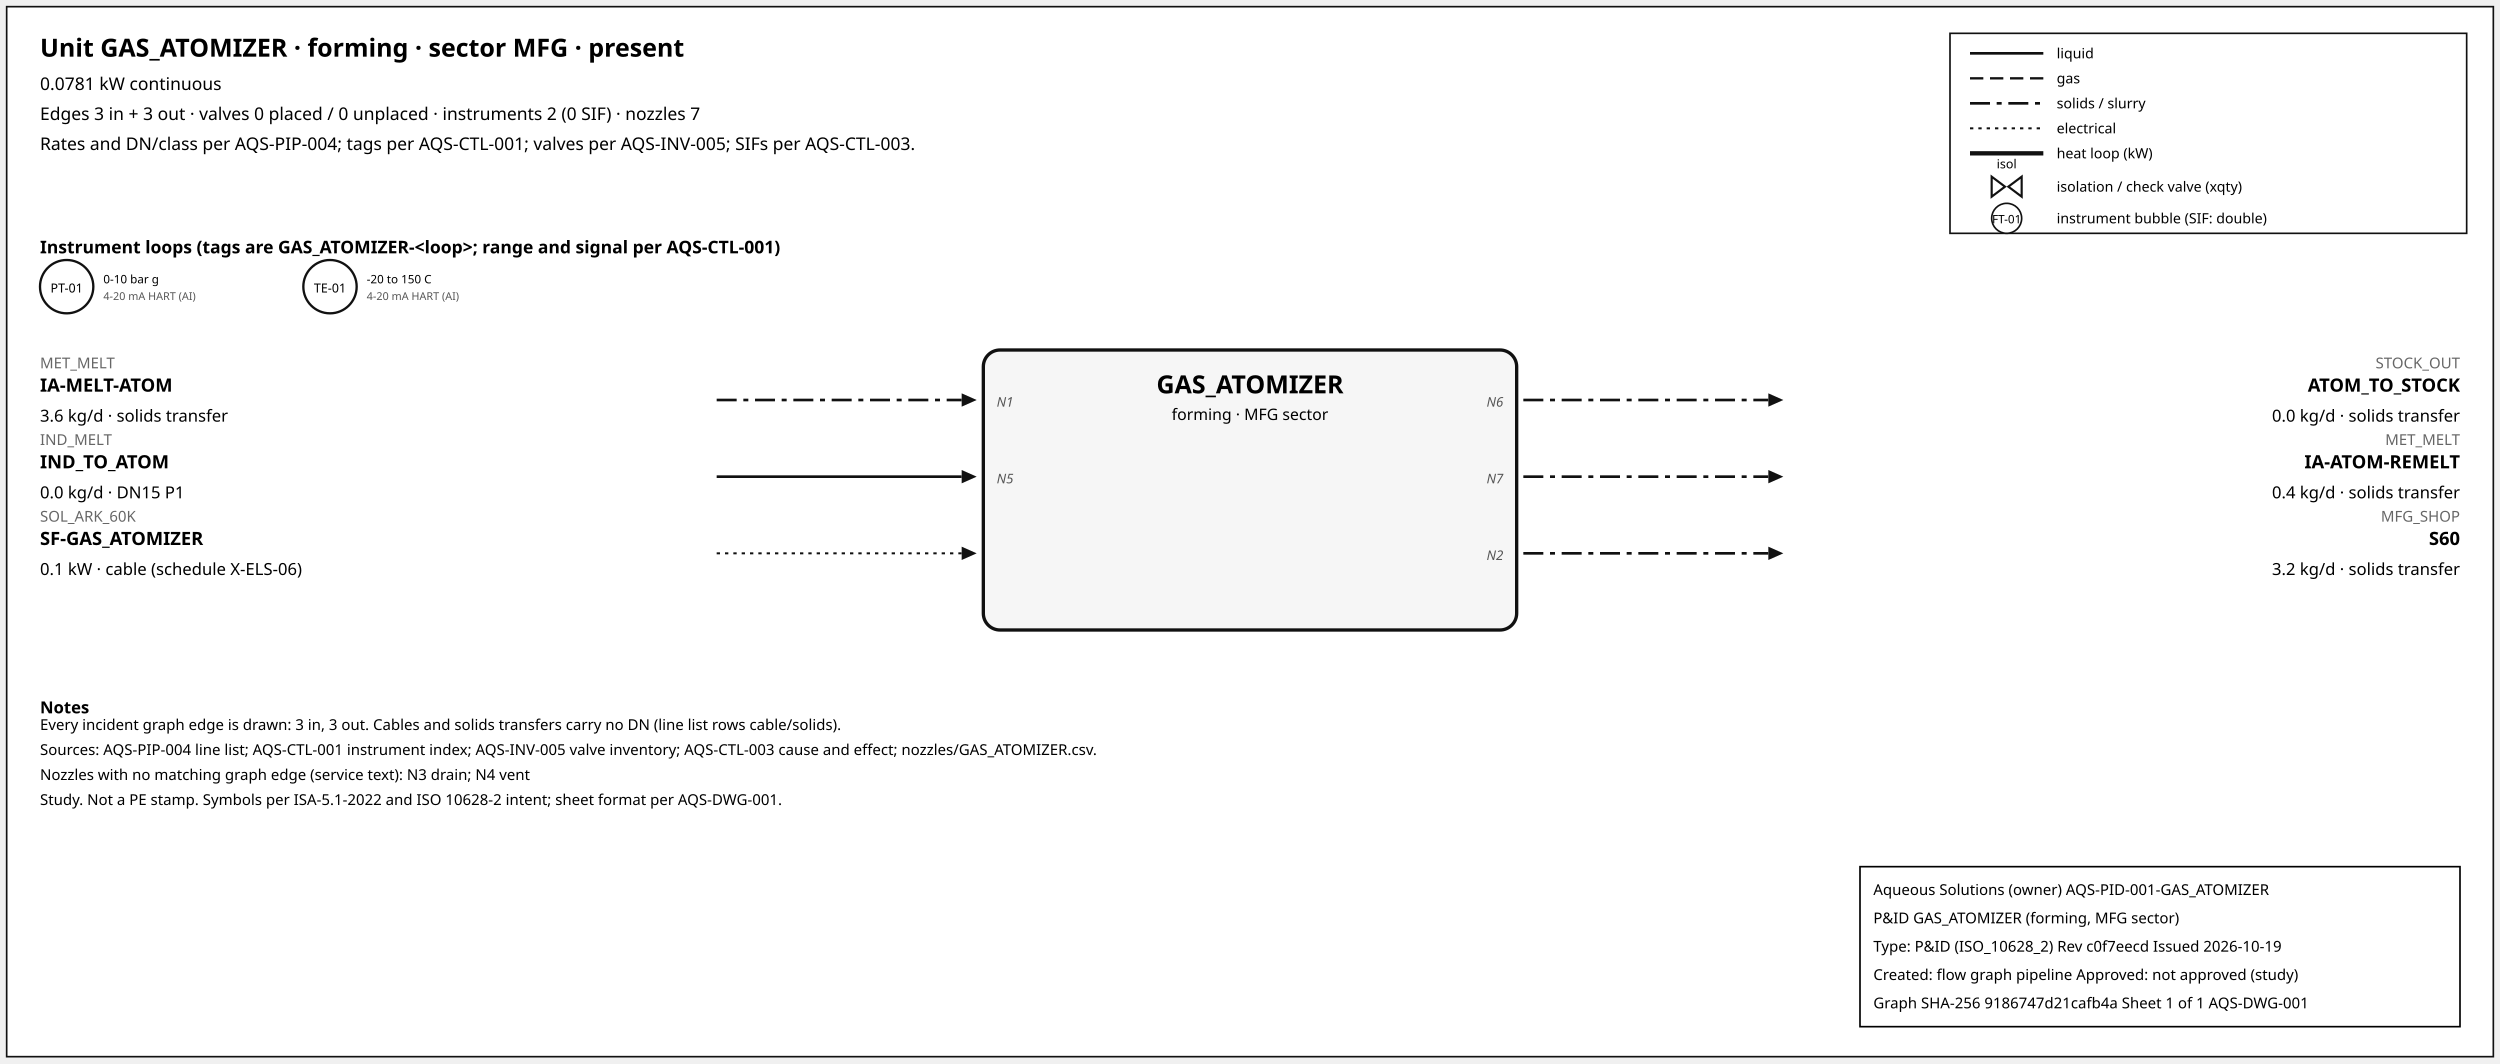
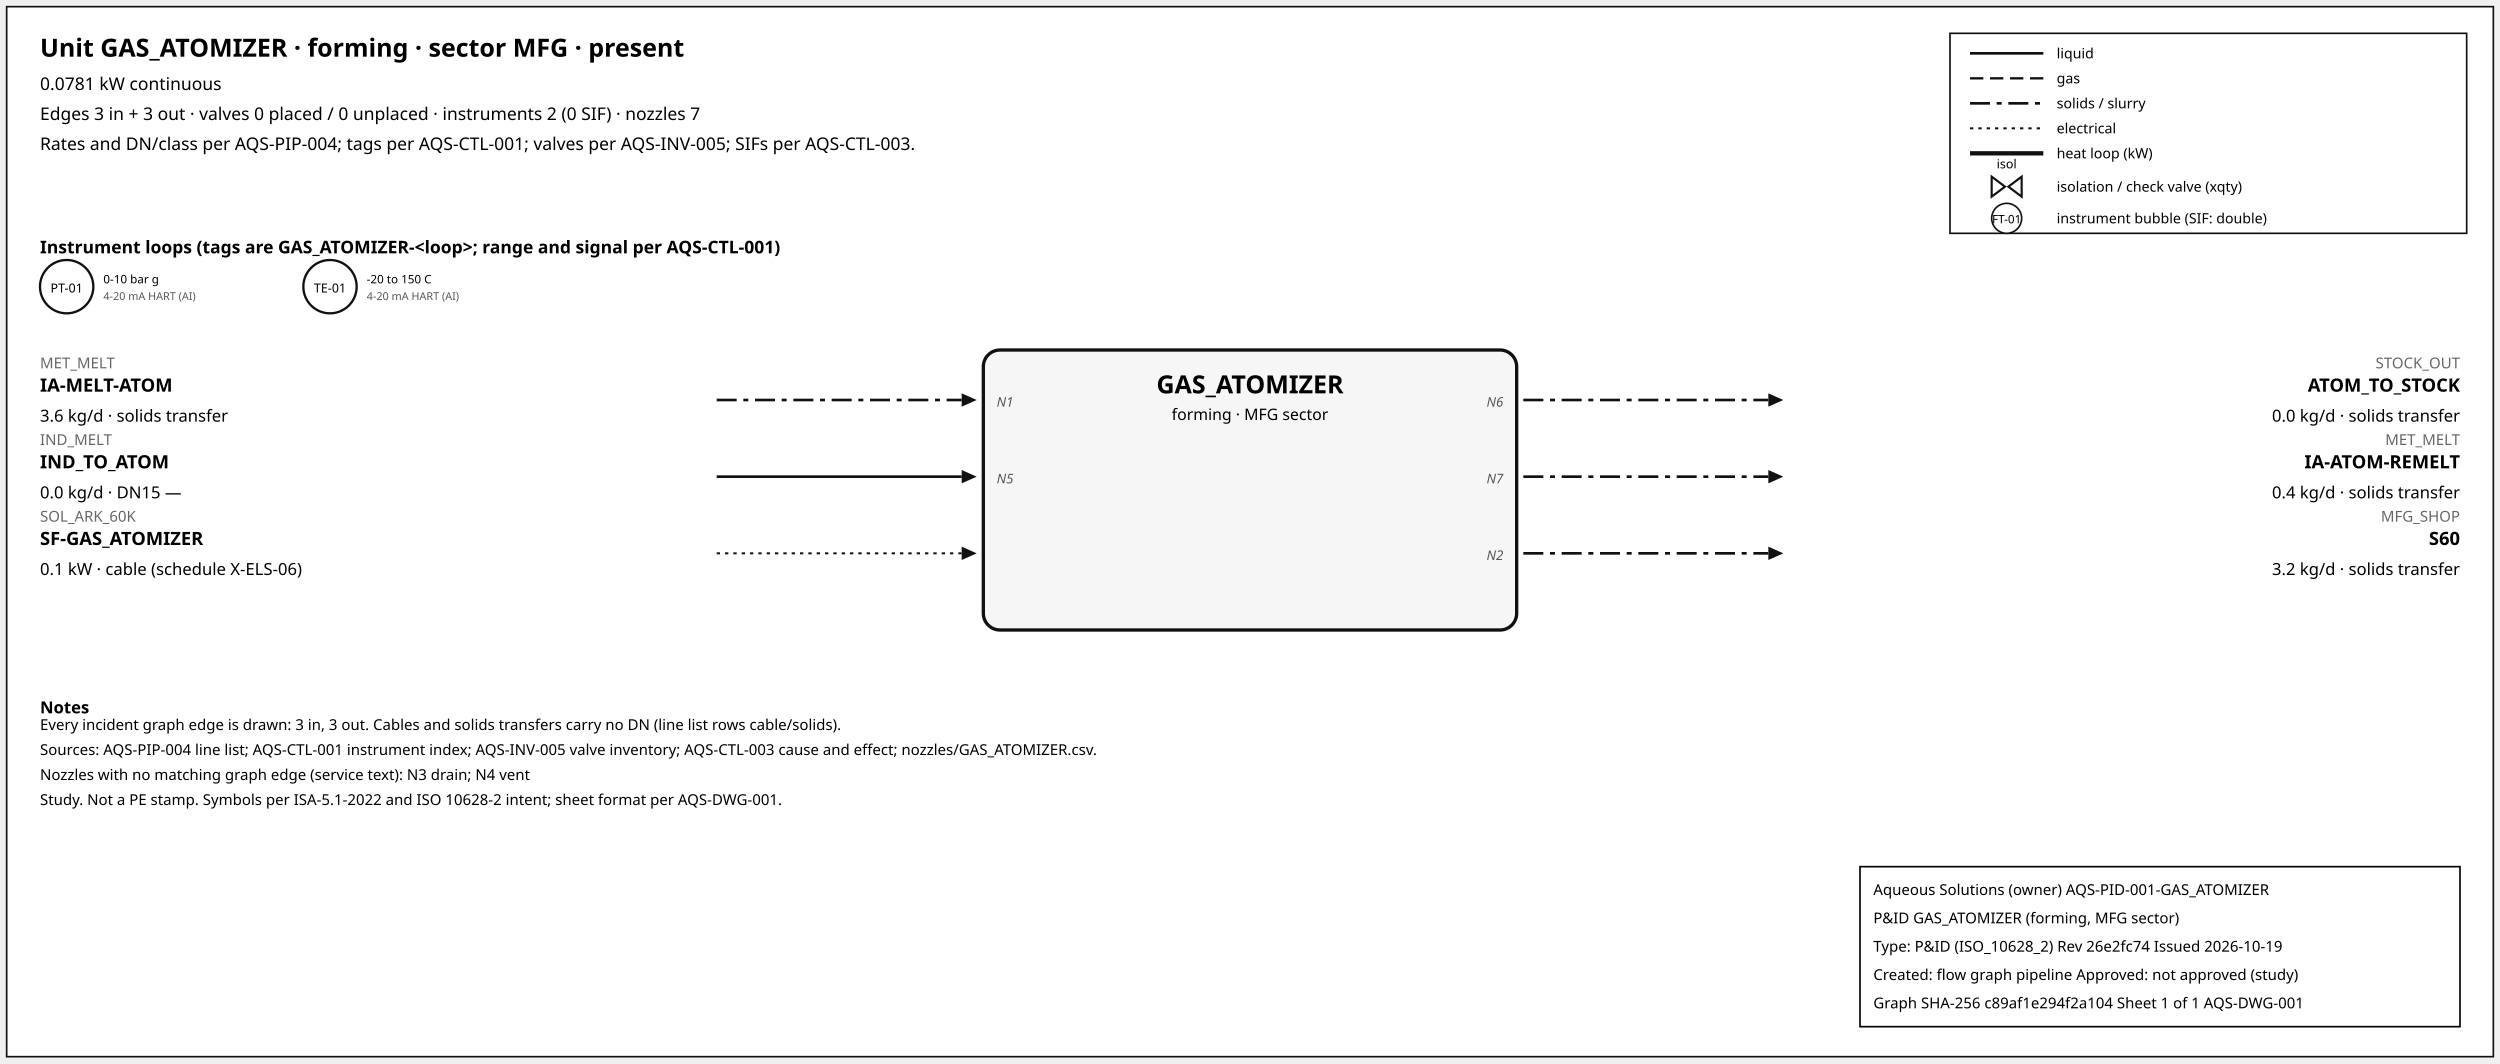
<svg xmlns="http://www.w3.org/2000/svg" width="1500" height="638" font-family="sans-serif">
  <rect x="4" y="4" width="1492" height="630" fill="white" stroke="#111" />
  <text x="24" y="34" font-size="15" font-weight="600">Unit GAS_ATOMIZER · forming · sector MFG · present</text>
  <text x="24" y="54" font-size="10.5">0.0781 kW continuous</text>
  <text x="24" y="72" font-size="10.5">Edges 3 in + 3 out · valves 0 placed / 0 unplaced · instruments 2 (0 SIF) · nozzles 7</text>
  <text x="24" y="90" font-size="10.5">Rates and DN/class per AQS-PIP-004; tags per AQS-CTL-001; valves per AQS-INV-005; SIFs per AQS-CTL-003.</text>
  <rect x="1170" y="20" width="310" height="120" fill="white" stroke="#111" />
  <line x1="1182" y1="32" x2="1226" y2="32" stroke="#111" stroke-width="1.6" />
  <text x="1234" y="35" font-size="8.5">liquid</text>
  <line x1="1182" y1="47" x2="1226" y2="47" stroke="#111" stroke-width="1.4" stroke-dasharray="8,4" />
  <text x="1234" y="50" font-size="8.5">gas</text>
  <line x1="1182" y1="62" x2="1226" y2="62" stroke="#111" stroke-width="1.6" stroke-dasharray="12,4,3,4" />
  <text x="1234" y="65" font-size="8.5">solids / slurry</text>
  <line x1="1182" y1="77" x2="1226" y2="77" stroke="#111" stroke-width="1.2" stroke-dasharray="2,3" />
  <text x="1234" y="80" font-size="8.5">electrical</text>
  <line x1="1182" y1="92" x2="1226" y2="92" stroke="#111" stroke-width="2.6" />
  <text x="1234" y="95" font-size="8.5">heat loop (kW)</text>
  <path d="M 1195.0,106 L 1203.0,112 L 1195.0,118 Z M 1213.0,106 L 1205.0,112 L 1213.0,118 Z" fill="white" stroke="#111" stroke-width="1.3" />
  <text x="1204.0" y="101.0" font-size="7.5" text-anchor="middle">isol</text>
  <text x="1234" y="115" font-size="8.5">isolation / check valve (xqty)</text>
  <circle cx="1204" cy="131" r="9" fill="white" stroke="#111" />
  <text x="1204" y="134" font-size="7" text-anchor="middle">FT-01</text>
  <text x="1234" y="134" font-size="8.5">instrument bubble (SIF: double)</text>
  <text x="24" y="152" font-size="10.5" font-weight="600">Instrument loops (tags are GAS_ATOMIZER-&lt;loop&gt;; range and signal per AQS-CTL-001)</text>
  <circle cx="40" cy="172" r="16" fill="white" stroke="#111" stroke-width="1.4" />
  <text x="40" y="175.5" font-size="7.5" text-anchor="middle">PT-01</text>
  <text x="62" y="170" font-size="7">0-10 bar g</text>
  <text x="62" y="180" font-size="6.5" fill="#555">4-20 mA HART (AI)</text>
  <circle cx="198" cy="172" r="16" fill="white" stroke="#111" stroke-width="1.4" />
  <text x="198" y="175.5" font-size="7.5" text-anchor="middle">TE-01</text>
  <text x="220" y="170" font-size="7">-20 to 150 C</text>
  <text x="220" y="180" font-size="6.5" fill="#555">4-20 mA HART (AI)</text>
  <rect x="590" y="210" width="320" height="168" rx="10" fill="#f6f6f6" stroke="#111" stroke-width="2" />
  <text x="750.0" y="236" font-size="15" font-weight="700" text-anchor="middle">GAS_ATOMIZER</text>
  <text x="750.0" y="252" font-size="9.5" text-anchor="middle">forming · MFG sector</text>
  <line x1="430" y1="240" x2="577" y2="240" stroke="#111" stroke-width="1.6" stroke-dasharray="12,4,3,4" class="edge-in" />
  <polygon points="586,240 577,236 577,244" fill="#111" />
  <text x="24" y="221" font-size="9" fill="#666" text-anchor="start">MET_MELT</text>
  <text x="24" y="235" font-size="11" font-weight="600" text-anchor="start">IA-MELT-ATOM</text>
  <text x="24" y="253" font-size="10" text-anchor="start">3.6 kg/d · solids transfer</text>
  <text x="598" y="244" font-size="8" font-style="italic" fill="#555" text-anchor="start">N1</text>
  <line x1="430" y1="286" x2="577" y2="286" stroke="#111" stroke-width="1.6" class="edge-in" />
  <polygon points="586,286 577,282 577,290" fill="#111" />
  <text x="24" y="267" font-size="9" fill="#666" text-anchor="start">IND_MELT</text>
  <text x="24" y="281" font-size="11" font-weight="600" text-anchor="start">IND_TO_ATOM</text>
-   <text x="24" y="299" font-size="10" text-anchor="start">0.0 kg/d · DN15 P1</text>
+   <text x="24" y="299" font-size="10" text-anchor="start">0.0 kg/d · DN15 —</text>
  <text x="598" y="290" font-size="8" font-style="italic" fill="#555" text-anchor="start">N5</text>
  <line x1="430" y1="332" x2="577" y2="332" stroke="#111" stroke-width="1.2" stroke-dasharray="2,3" class="edge-in" />
  <polygon points="586,332 577,328 577,336" fill="#111" />
  <text x="24" y="313" font-size="9" fill="#666" text-anchor="start">SOL_ARK_60K</text>
  <text x="24" y="327" font-size="11" font-weight="600" text-anchor="start">SF-GAS_ATOMIZER</text>
  <text x="24" y="345" font-size="10" text-anchor="start">0.1 kW · cable (schedule X-ELS-06)</text>
  <line x1="914" y1="240" x2="1061" y2="240" stroke="#111" stroke-width="1.6" stroke-dasharray="12,4,3,4" class="edge-out" />
  <polygon points="1070,240 1061,236 1061,244" fill="#111" />
  <text x="1476" y="221" font-size="9" fill="#666" text-anchor="end">STOCK_OUT</text>
  <text x="1476" y="235" font-size="11" font-weight="600" text-anchor="end">ATOM_TO_STOCK</text>
  <text x="1476" y="253" font-size="10" text-anchor="end">0.0 kg/d · solids transfer</text>
  <text x="902" y="244" font-size="8" font-style="italic" fill="#555" text-anchor="end">N6</text>
  <line x1="914" y1="286" x2="1061" y2="286" stroke="#111" stroke-width="1.6" stroke-dasharray="12,4,3,4" class="edge-out" />
  <polygon points="1070,286 1061,282 1061,290" fill="#111" />
  <text x="1476" y="267" font-size="9" fill="#666" text-anchor="end">MET_MELT</text>
  <text x="1476" y="281" font-size="11" font-weight="600" text-anchor="end">IA-ATOM-REMELT</text>
  <text x="1476" y="299" font-size="10" text-anchor="end">0.4 kg/d · solids transfer</text>
  <text x="902" y="290" font-size="8" font-style="italic" fill="#555" text-anchor="end">N7</text>
  <line x1="914" y1="332" x2="1061" y2="332" stroke="#111" stroke-width="1.6" stroke-dasharray="12,4,3,4" class="edge-out" />
  <polygon points="1070,332 1061,328 1061,336" fill="#111" />
  <text x="1476" y="313" font-size="9" fill="#666" text-anchor="end">MFG_SHOP</text>
  <text x="1476" y="327" font-size="11" font-weight="600" text-anchor="end">S60</text>
  <text x="1476" y="345" font-size="10" text-anchor="end">3.2 kg/d · solids transfer</text>
  <text x="902" y="336" font-size="8" font-style="italic" fill="#555" text-anchor="end">N2</text>
  <text x="24" y="428" font-size="10" font-weight="600">Notes</text>
  <text x="24" y="438" font-size="9">Every incident graph edge is drawn: 3 in, 3 out. Cables and solids transfers carry no DN (line list rows cable/solids).</text>
  <text x="24" y="453" font-size="9">Sources: AQS-PIP-004 line list; AQS-CTL-001 instrument index; AQS-INV-005 valve inventory; AQS-CTL-003 cause and effect; nozzles/GAS_ATOMIZER.csv.</text>
  <text x="24" y="468" font-size="9">Nozzles with no matching graph edge (service text): N3 drain; N4 vent</text>
  <text x="24" y="483" font-size="9">Study. Not a PE stamp. Symbols per ISA-5.1-2022 and ISO 10628-2 intent; sheet format per AQS-DWG-001.</text>
  <g id="aqs-title-block">
    <rect x="1116" y="520" width="360" height="96" fill="white" stroke="black" stroke-width="1" />
    <text x="1124" y="537" font-size="9">Aqueous Solutions (owner)   AQS-PID-001-GAS_ATOMIZER</text>
    <text x="1124" y="554" font-size="9">P&amp;ID GAS_ATOMIZER (forming, MFG sector)</text>
-     <text x="1124" y="571" font-size="9">Type: P&amp;ID (ISO_10628_2)   Rev c0f7eecd   Issued 2026-10-19</text>
+     <text x="1124" y="571" font-size="9">Type: P&amp;ID (ISO_10628_2)   Rev 26e2fc74   Issued 2026-10-19</text>
    <text x="1124" y="588" font-size="9">Created: flow graph pipeline   Approved: not approved (study)</text>
-     <text x="1124" y="605" font-size="9">Graph SHA-256 9186747d21cafb4a   Sheet 1 of 1   AQS-DWG-001</text>
+     <text x="1124" y="605" font-size="9">Graph SHA-256 c89af1e294f2a104   Sheet 1 of 1   AQS-DWG-001</text>
  </g>
</svg>
